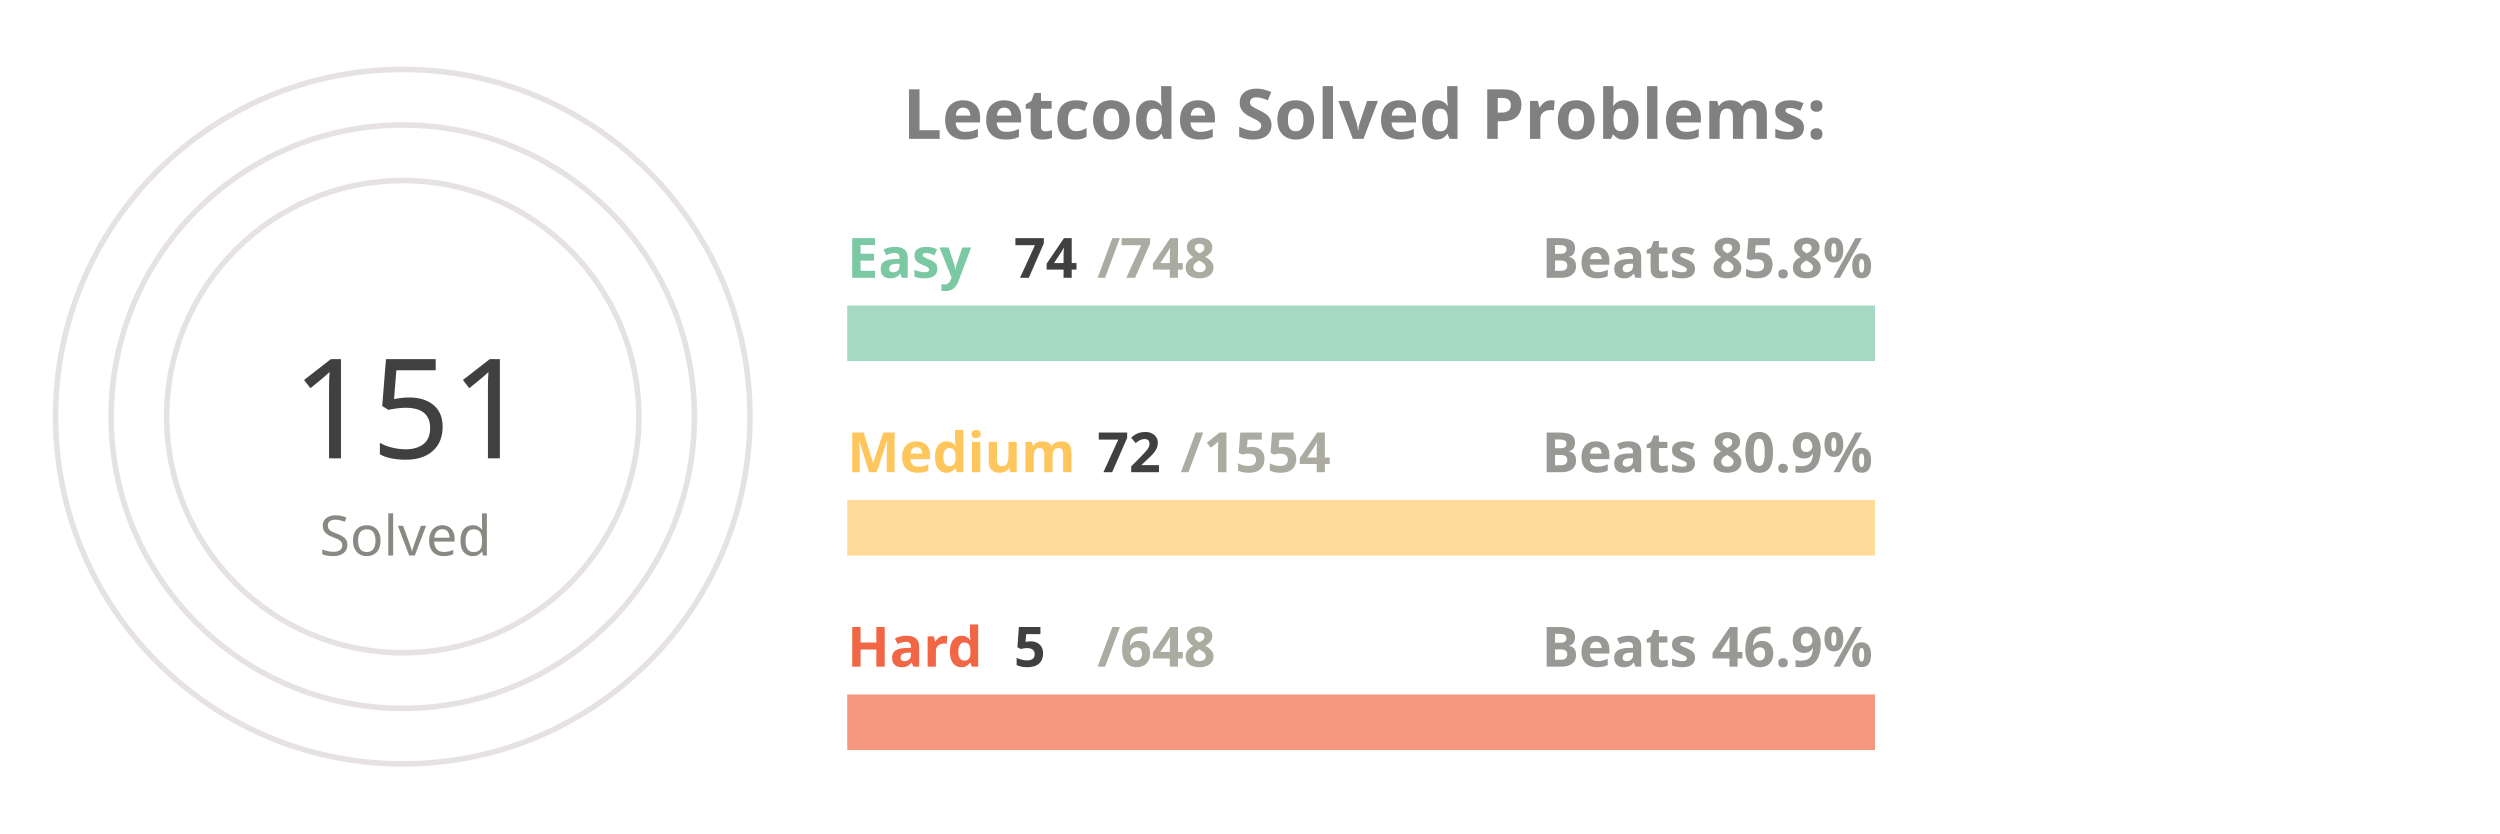
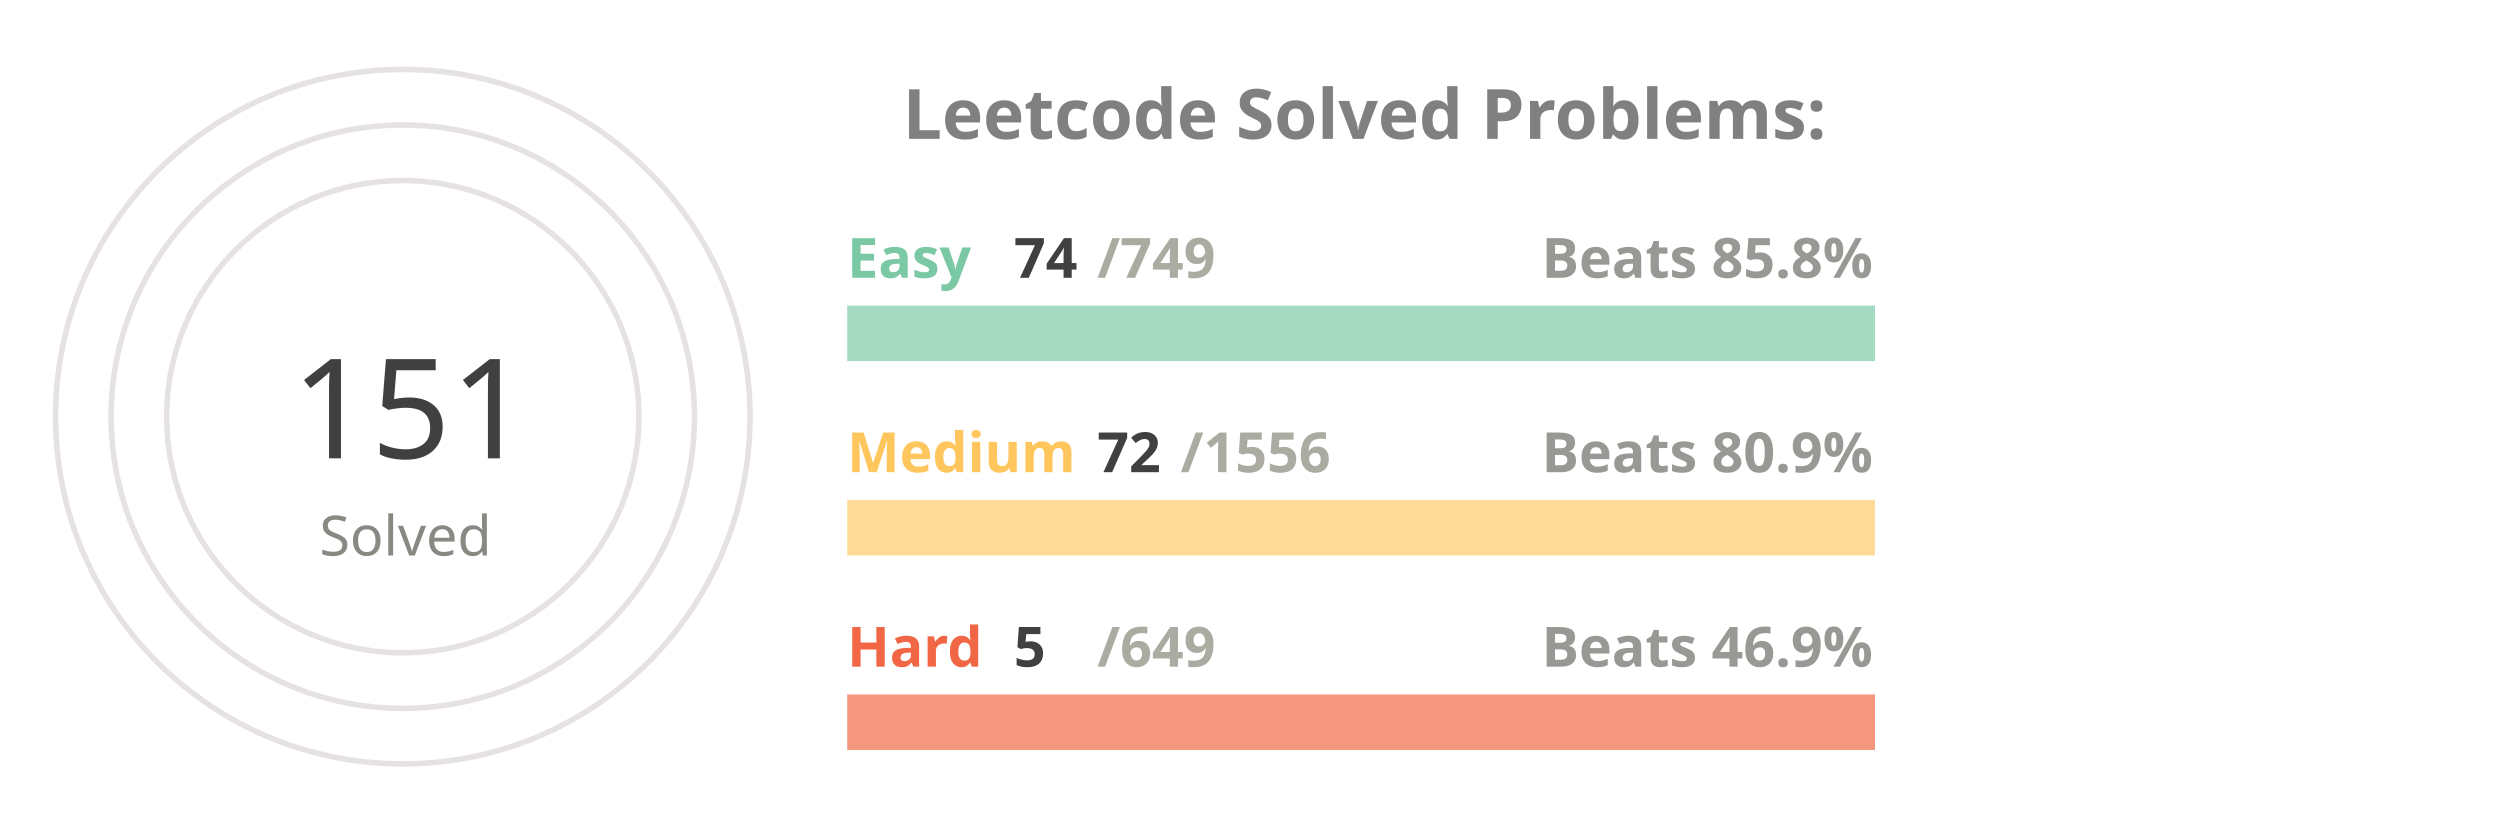
<svg xmlns="http://www.w3.org/2000/svg" viewBox="0 0 650 300" height="200px" width="600px">
  <style>
.label {
	font: bold 25px sans-serif;
	color: #404040;
	-webkit-text-stroke: 1px white;
  }
.name {
	font: bold 20px sans-serif;
	color: #404040;
  }

.line {
	stroke-dasharray: 1000;
	stroke-dashoffset: 1000;
	animation: dash 3.5s ease-in-out forwards;	
	animation-iteration-count: infinite;
	animation-direction: alternate-reverse;
}

.totalSum {
	font: 50px sans-serif;
}

.totalSumLabel {
	font: 20px sans-serif;
}

.path {
	stroke-dasharray: 1000;
	stroke-dashoffset: 1000;
	animation: dash 3.5s ease-in-out forwards;	
	animation-iteration-count: infinite;
	animation-direction: alternate-reverse;
}
  
@keyframes dash {
	to {
		stroke-dashoffset: 0;
	}
}

</style>
  <g stroke="#E6E2E1" fill="none" stroke-width="2">
    <circle cx="20" cy="150" r="125" />
    <circle cx="20" cy="150" r="105" />
    <circle cx="20" cy="150" r="85" />
  </g>
  <g fill="none" stroke-width="20">
    <line x1="180" y1="120" x2="550" y2="120" stroke="#a5d9c1" />
    <line x1="180" y1="190" x2="550" y2="190" stroke="#ffdb99" />
    <line x1="180" y1="260" x2="550" y2="260" stroke="#f5977f" />
  </g>
  <g fill="none" stroke-width="20" class="line">
    <line x1="180" y1="120" x2="216" y2="120" stroke="#7BC8A4" />
    <line x1="180" y1="190" x2="197" y2="190" stroke="#FFC65D" />
    <line x1="180" y1="260" x2="182" y2="260" stroke="#F16745" />
  </g>
  <g fill="none" stroke-width="20" stroke-linecap="round" class="path">
    <path d="M 20 25 A 125 125 45 0 1 86 43" stroke="#7BC8A4" />
    <path d="M 20 45 A 105 105 45 0 1 45 48" stroke="#FFC65D" />
    <path d="M 20 65 A 85 85 45 0 1 20 65" stroke="#F16745" />
  </g>
  <g class="name">
    <text x="180" y="100" fill="#7BC8A4">Easy</text>
    <text x="240" y="100" fill="#404040">74</text>
-     <text x="270" y="100" fill="#ABABA1">/748</text>
+     <text x="270" y="100" fill="#ABABA1">/749</text>
    <text x="430" y="100" fill="#989894">Beats 85.8%</text>
    <text x="180" y="170" fill="#FFC65D">Medium</text>
    <text x="270" y="170" fill="#404040">72</text>
-     <text x="300" y="170" fill="#ABABA1">/1554</text>
+     <text x="300" y="170" fill="#ABABA1">/1556</text>
    <text x="430" y="170" fill="#989894">Beats 80.9%</text>
    <text x="180" y="240" fill="#F16745">Hard</text>
    <text x="240" y="240" fill="#404040">5</text>
-     <text x="270" y="240" fill="#ABABA1">/648</text>
+     <text x="270" y="240" fill="#ABABA1">/649</text>
    <text x="430" y="240" fill="#989894">Beats 46.9%</text>
  </g>
  <g>
    <text x="-20" y="165" fill="#404040" class="totalSum">151</text>
    <text x="-10" y="200" fill="#8A8883" class="totalSumLabel">Solved</text>
  </g>
  <g class="label">
    <text x="200" y="50" fill="gray">Leetcode Solved Problems:</text>
  </g>
</svg>
